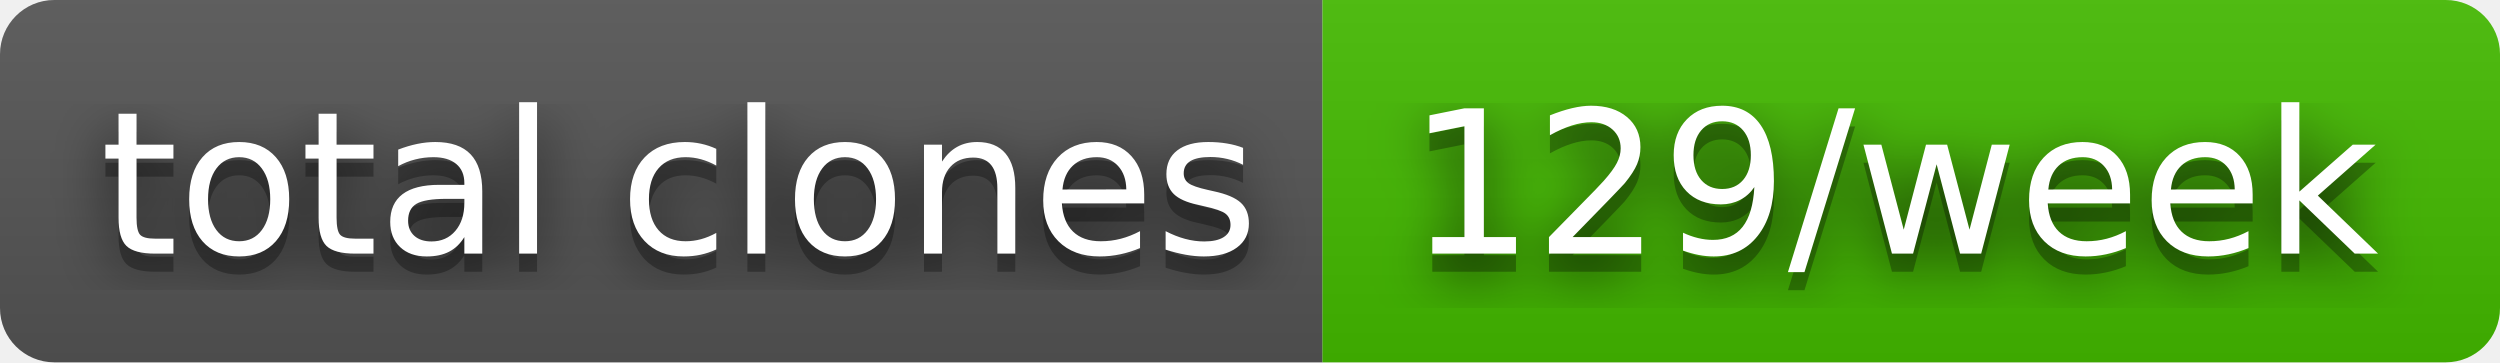
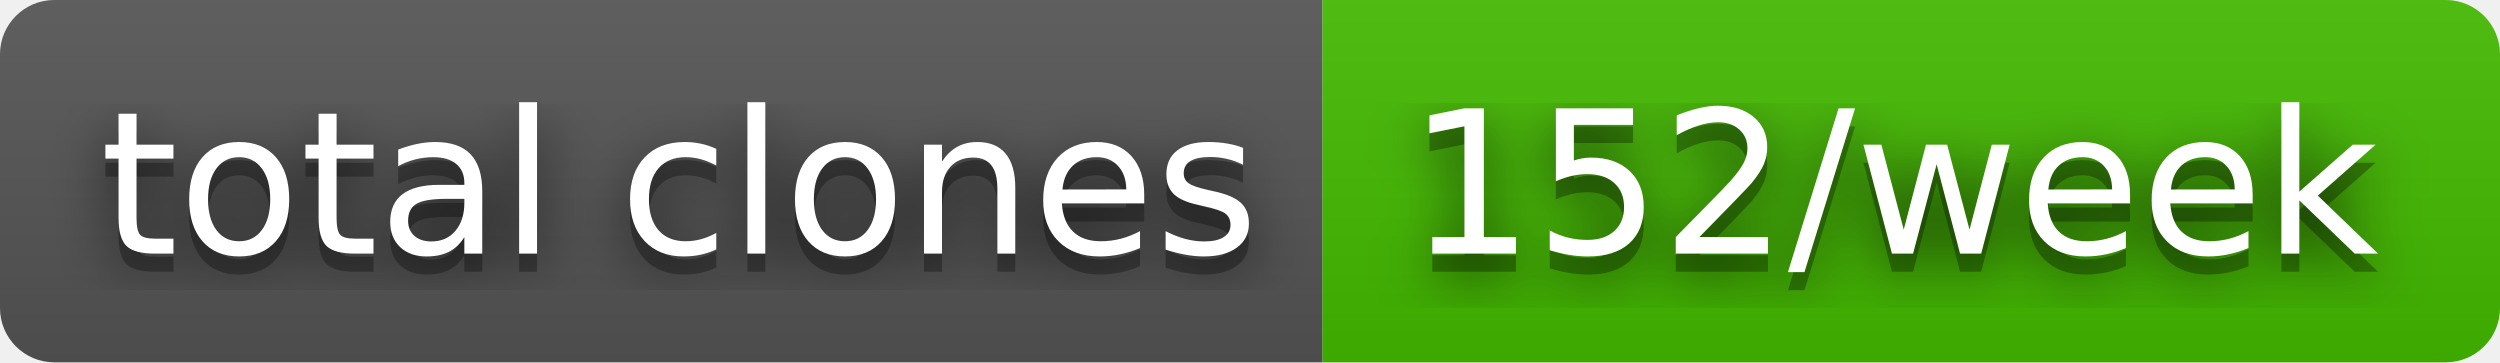
- <svg xmlns="http://www.w3.org/2000/svg" width="138" height="20" role="img" aria-label="total clones: 129/week">
+ <svg xmlns="http://www.w3.org/2000/svg" width="138" height="20" role="img" aria-label="total clones: 152/week">
  <filter id="blur">
    <feGaussianBlur in="SourceGraphic" stdDeviation="16" />
  </filter>
  <linearGradient id="s" x2="0" y2="100%">
    <stop offset="0" stop-color="#bbb" stop-opacity=".1" />
    <stop offset="1" stop-opacity=".1" />
  </linearGradient>
  <clipPath id="r">
    <rect width="138" height="20" rx="3" fill="#fff" />
  </clipPath>
  <g clip-path="url(#r)">
    <rect width="73" height="20" fill="#555" />
    <rect x="73" width="65" height="20" fill="#4b0" />
    <rect width="138" height="20" fill="url(#s)" />
  </g>
  <g fill="#fff" text-anchor="middle" font-family="Verdana,Geneva,DejaVu Sans,sans-serif" text-rendering="geometricPrecision" font-size="110">
    <text aria-hidden="true" x="375" y="150" fill="#010101" fill-opacity=".80" filter="url(#blur)" transform="scale(.1)" textLength="630">total clones</text>
    <text aria-hidden="true" x="375" y="150" fill="#010101" fill-opacity=".3" transform="scale(.1)" textLength="630">total clones</text>
    <text x="375" y="140" transform="scale(.1)" fill="#fff" textLength="630">total clones</text>
-     <text aria-hidden="true" x="1045" y="150" fill="#010101" fill-opacity=".80" filter="url(#blur)" transform="scale(.1)" textLength="550">129/week</text>
-     <text aria-hidden="true" x="1045" y="150" fill="#010101" fill-opacity=".3" transform="scale(.1)" textLength="550">129/week</text>
-     <text x="1045" y="140" transform="scale(.1)" fill="#fff" textLength="550">129/week</text>
+     <text aria-hidden="true" x="1045" y="150" fill="#010101" fill-opacity=".80" filter="url(#blur)" transform="scale(.1)" textLength="550">152/week</text>
+     <text aria-hidden="true" x="1045" y="150" fill="#010101" fill-opacity=".3" transform="scale(.1)" textLength="550">152/week</text>
+     <text x="1045" y="140" transform="scale(.1)" fill="#fff" textLength="550">152/week</text>
  </g>
</svg>
